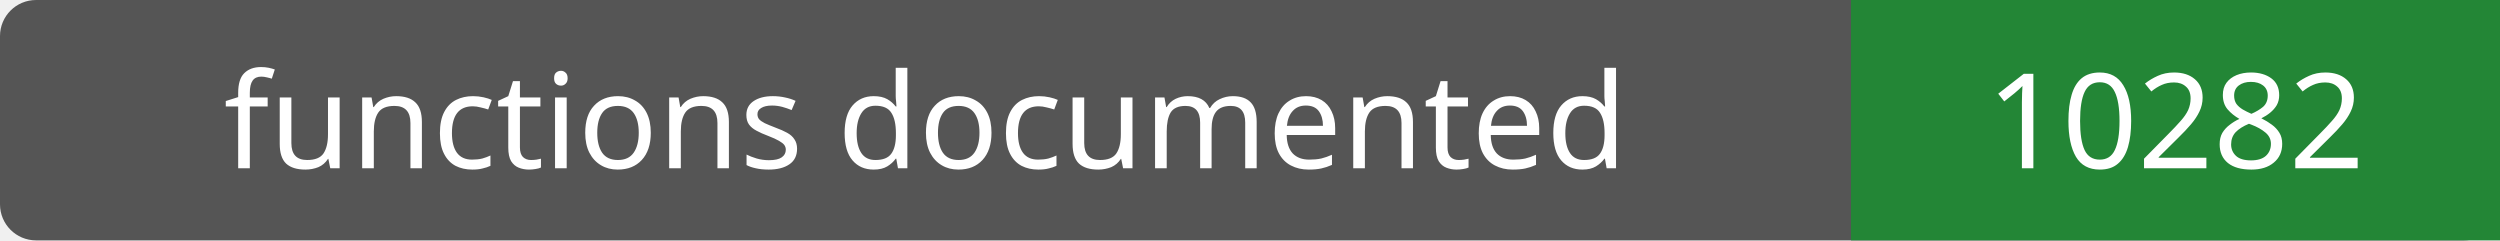
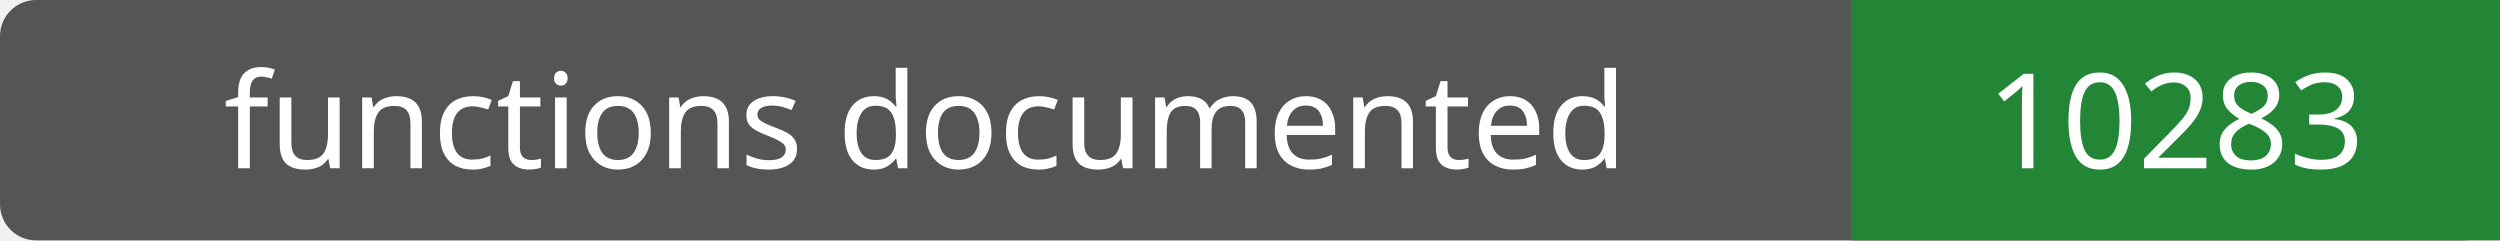
- <svg xmlns="http://www.w3.org/2000/svg" width="208" height="20" role="img" aria-label="functions documented: 10282">
+ <svg xmlns="http://www.w3.org/2000/svg" width="208" height="20" role="img" aria-label="functions documented: 10283">
  <rect width="208" height="20" rx="3" fill="#555" />
  <path fill="#238636" d="M154 0h54v20H154z" />
  <g fill="#fff" text-anchor="middle" font-family="Verdana,sans-serif" font-size="11">
    <text x="77.0" y="14">functions documented</text>
-     <text x="181.0" y="14">10282</text>
+     <text x="181.0" y="14">10283</text>
  </g>
</svg>
